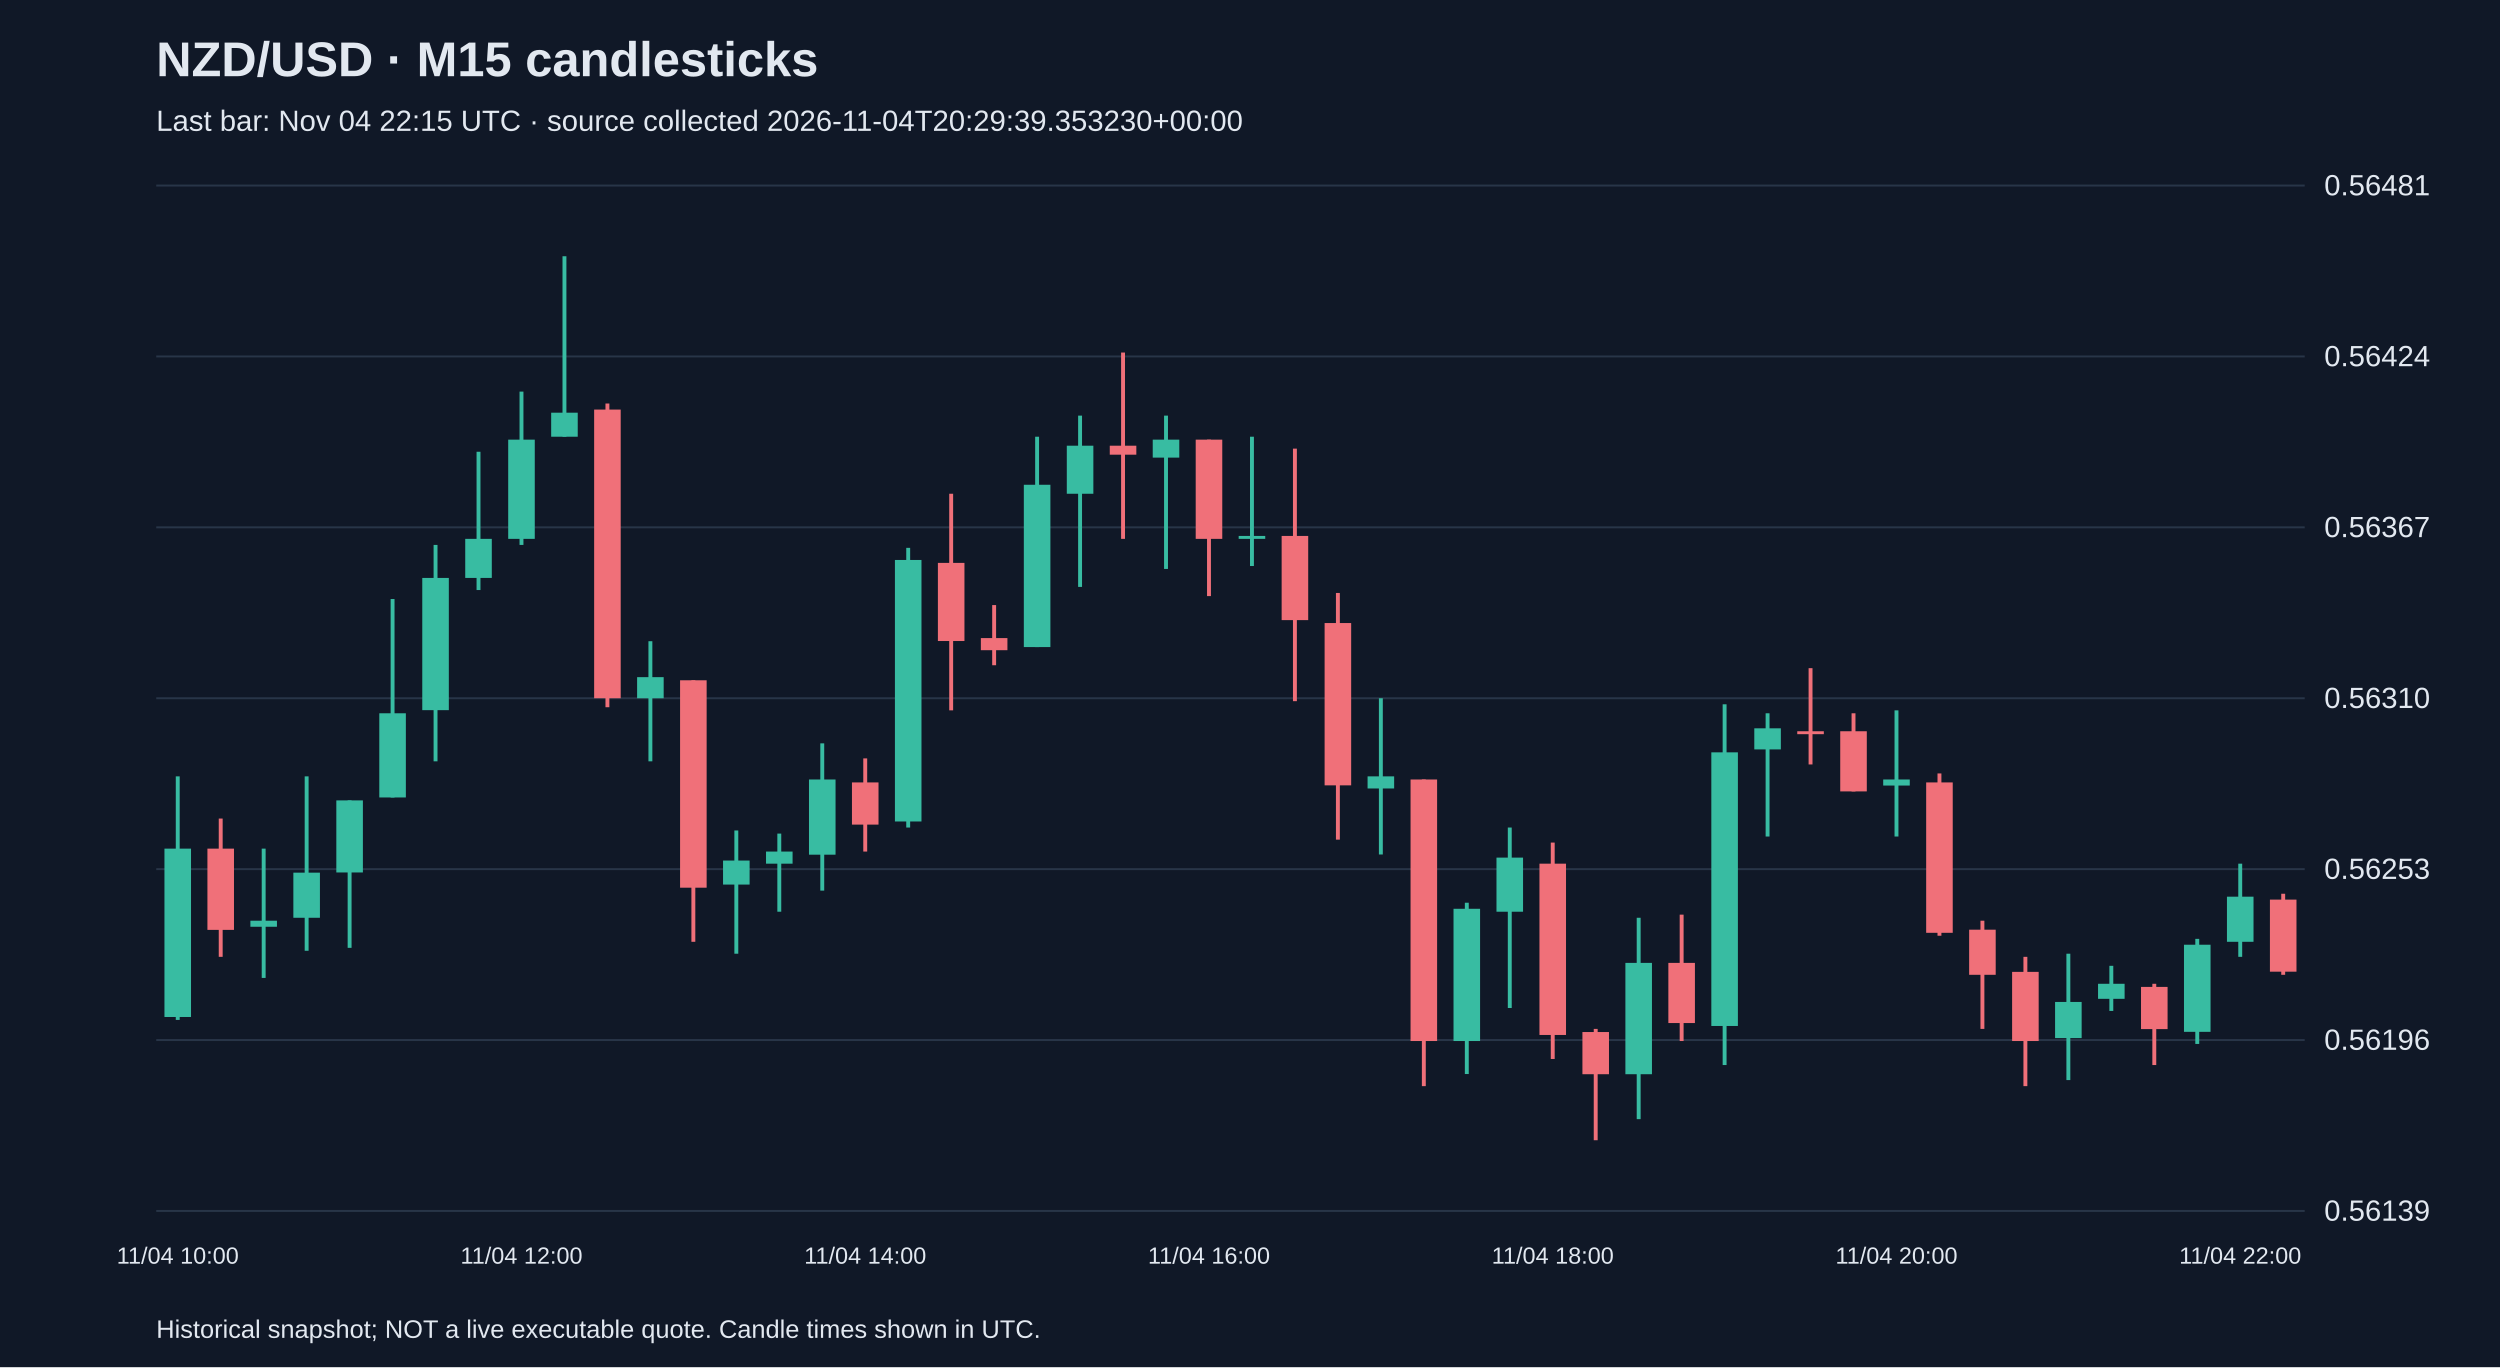
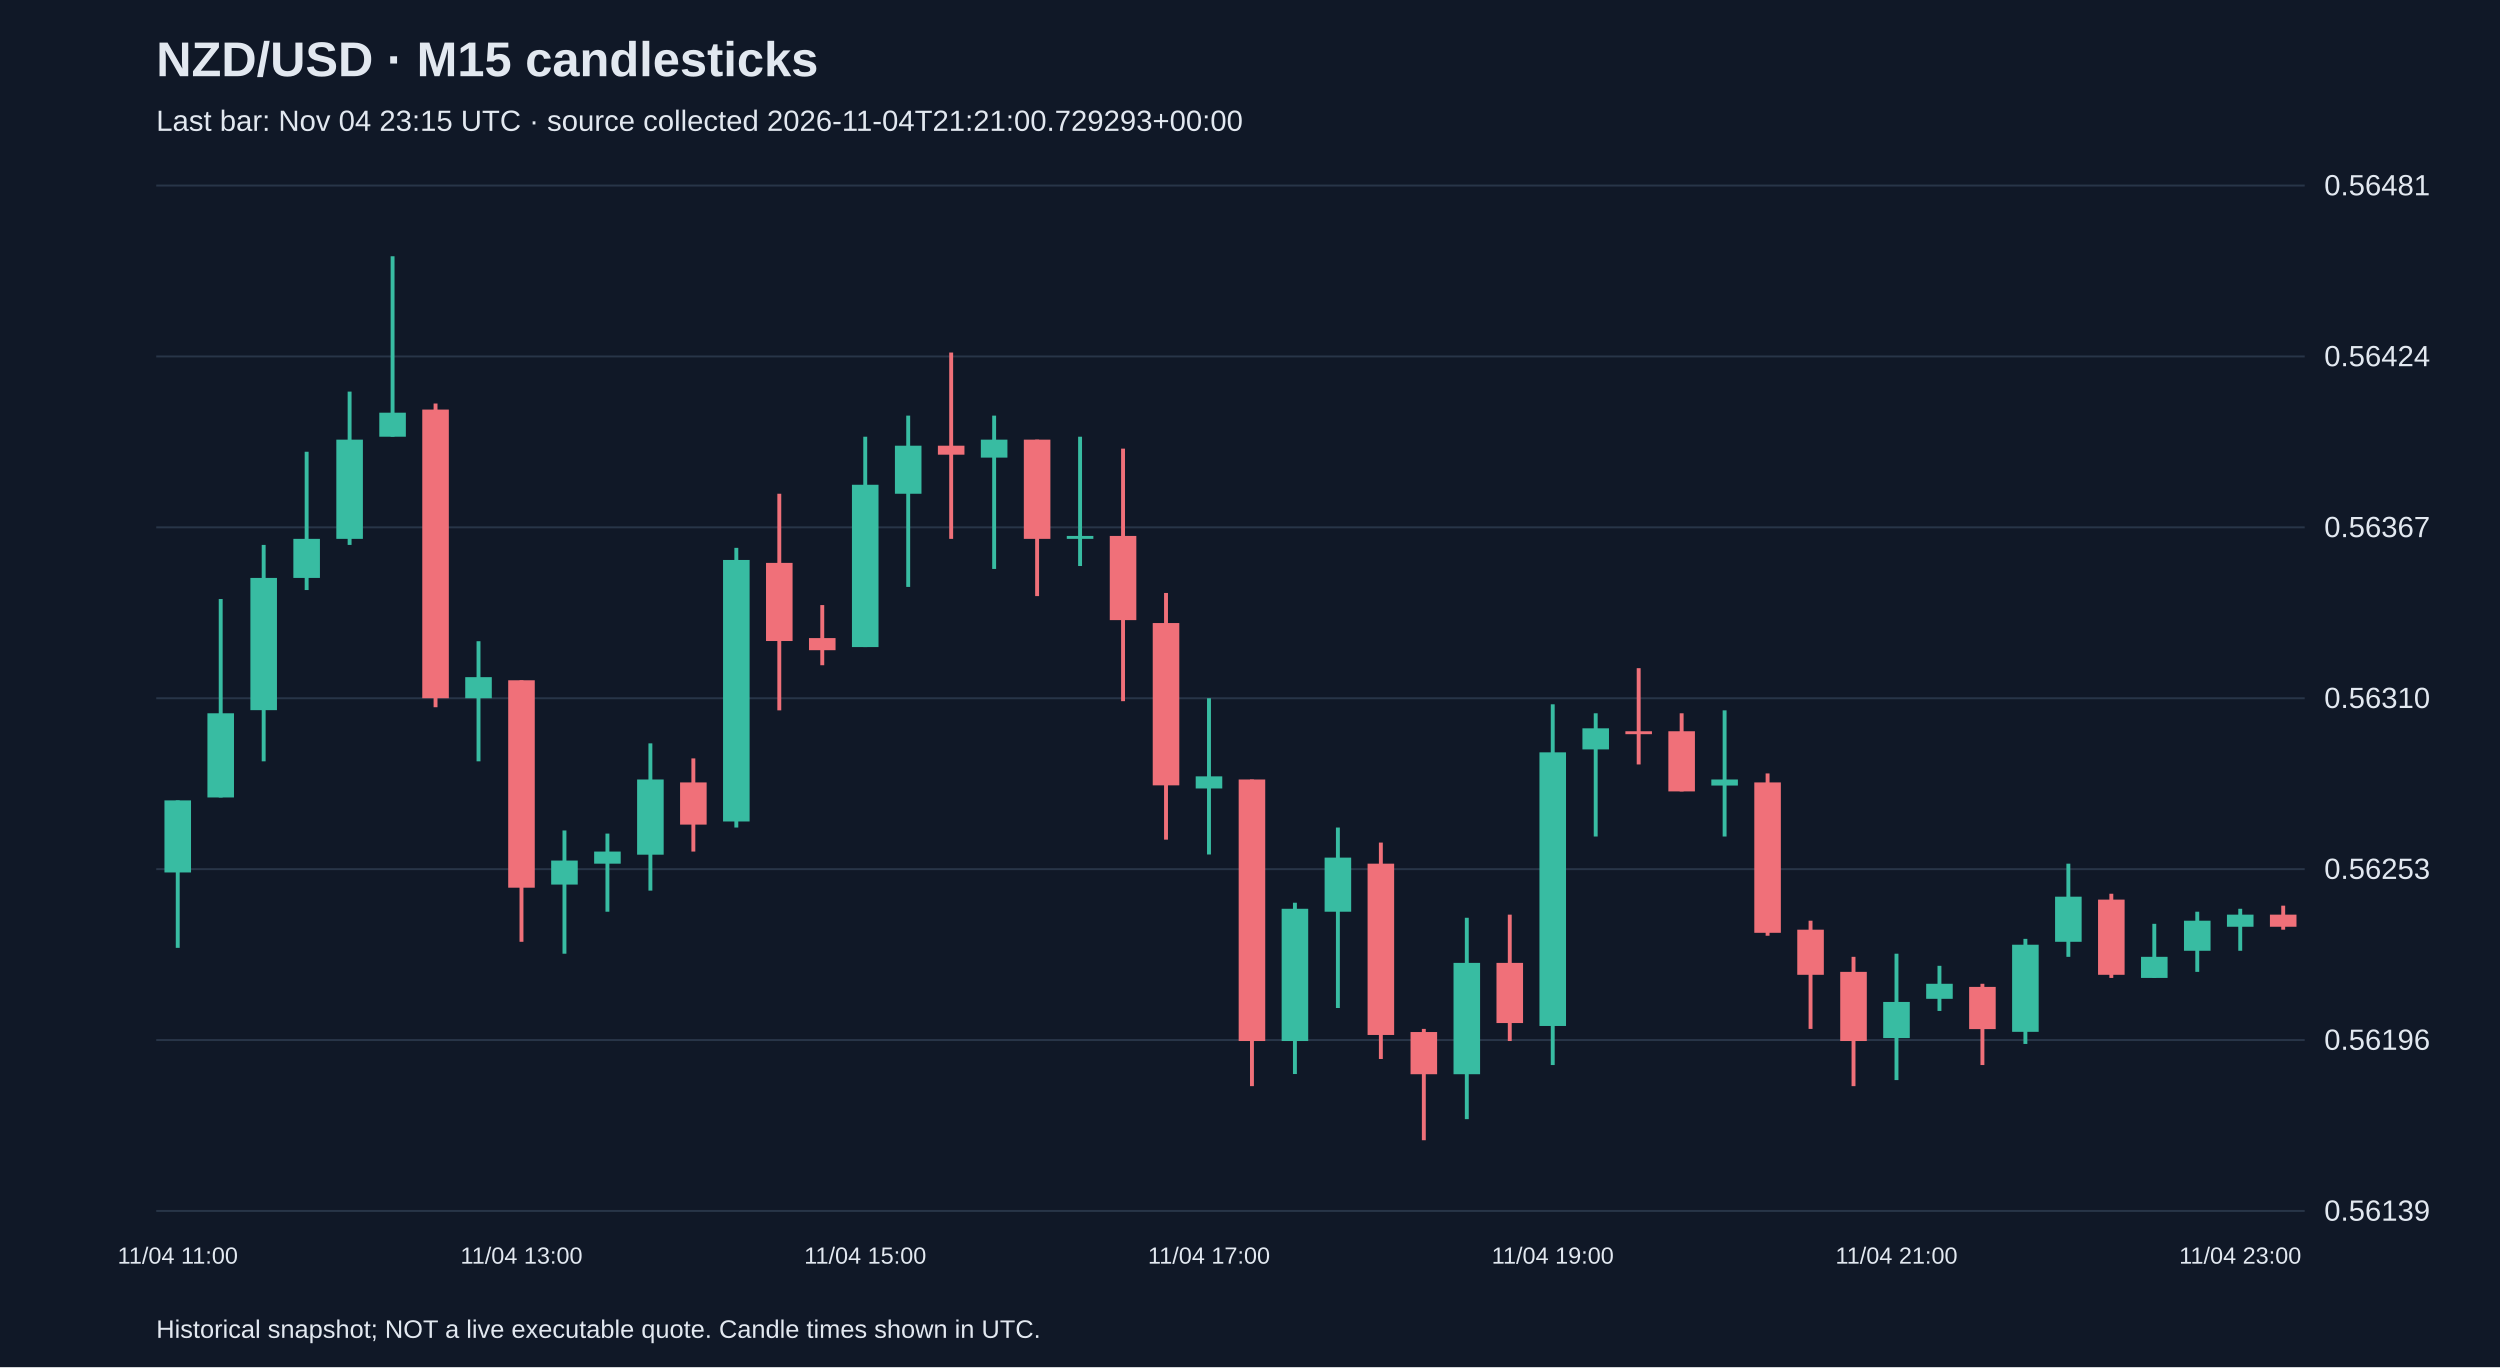
<svg xmlns="http://www.w3.org/2000/svg" viewBox="0 0 1280 700">
  <rect width="100%" height="100%" fill="#101827" />
  <style>text{font-family:Arial,sans-serif;fill:#e2e8f0}</style>
  <text x="80" y="39" font-size="25" font-weight="bold">NZD/USD · M15 candlesticks</text>
-   <text x="80" y="67" font-size="15" fill="#a6b1c5">Last bar: Nov 04 22:15 UTC · source collected 2026-11-04T20:29:39.353230+00:00</text>
+   <text x="80" y="67" font-size="15" fill="#a6b1c5">Last bar: Nov 04 23:15 UTC · source collected 2026-11-04T21:21:00.729293+00:00</text>
  <line x1="80" y1="620.0" x2="1180" y2="620.0" stroke="#283548" />
  <text x="1190" y="625.0" font-size="15">0.56139</text>
  <line x1="80" y1="532.5" x2="1180" y2="532.5" stroke="#283548" />
  <text x="1190" y="537.5" font-size="15">0.56196</text>
  <line x1="80" y1="445.0" x2="1180" y2="445.0" stroke="#283548" />
  <text x="1190" y="450.0" font-size="15">0.56253</text>
  <line x1="80" y1="357.5" x2="1180" y2="357.5" stroke="#283548" />
  <text x="1190" y="362.5" font-size="15">0.56310</text>
  <line x1="80" y1="270.0" x2="1180" y2="270.0" stroke="#283548" />
  <text x="1190" y="275.0" font-size="15">0.56367</text>
  <line x1="80" y1="182.5" x2="1180" y2="182.5" stroke="#283548" />
  <text x="1190" y="187.5" font-size="15">0.56424</text>
  <line x1="80" y1="95.0" x2="1180" y2="95.0" stroke="#283548" />
  <text x="1190" y="100.0" font-size="15">0.56481</text>
-   <line x1="91.0" y1="397.5" x2="91.0" y2="522.2" stroke="#38bca2" stroke-width="2" />
-   <rect x="84.2" y="434.5" width="13.6" height="86.2" fill="#38bca2" />
-   <text x="91.0" y="647" text-anchor="middle" font-size="12">11/04 10:00</text>
-   <line x1="113.0" y1="419.1" x2="113.0" y2="489.9" stroke="#f07079" stroke-width="2" />
-   <rect x="106.2" y="434.5" width="13.6" height="41.6" fill="#f07079" />
-   <line x1="135.0" y1="434.5" x2="135.0" y2="500.7" stroke="#38bca2" stroke-width="2" />
-   <rect x="128.2" y="471.4" width="13.6" height="3.1" fill="#38bca2" />
-   <line x1="157.0" y1="397.5" x2="157.0" y2="486.8" stroke="#38bca2" stroke-width="2" />
-   <rect x="150.2" y="446.8" width="13.6" height="23.1" fill="#38bca2" />
-   <line x1="179.0" y1="409.8" x2="179.0" y2="485.3" stroke="#38bca2" stroke-width="2" />
-   <rect x="172.2" y="409.8" width="13.6" height="36.9" fill="#38bca2" />
-   <line x1="201.0" y1="306.7" x2="201.0" y2="408.3" stroke="#38bca2" stroke-width="2" />
-   <rect x="194.2" y="365.2" width="13.6" height="43.1" fill="#38bca2" />
-   <line x1="223.0" y1="279.0" x2="223.0" y2="389.8" stroke="#38bca2" stroke-width="2" />
-   <rect x="216.2" y="295.9" width="13.6" height="67.7" fill="#38bca2" />
-   <line x1="245.0" y1="231.3" x2="245.0" y2="302.1" stroke="#38bca2" stroke-width="2" />
-   <rect x="238.2" y="275.9" width="13.6" height="20.0" fill="#38bca2" />
-   <line x1="267.0" y1="200.5" x2="267.0" y2="279.0" stroke="#38bca2" stroke-width="2" />
-   <rect x="260.2" y="225.1" width="13.6" height="50.8" fill="#38bca2" />
-   <text x="267.0" y="647" text-anchor="middle" font-size="12">11/04 12:00</text>
-   <line x1="289.0" y1="131.2" x2="289.0" y2="223.6" stroke="#38bca2" stroke-width="2" />
-   <rect x="282.2" y="211.3" width="13.6" height="12.3" fill="#38bca2" />
-   <line x1="311.0" y1="206.6" x2="311.0" y2="362.1" stroke="#f07079" stroke-width="2" />
-   <rect x="304.2" y="209.7" width="13.6" height="147.8" fill="#f07079" />
-   <line x1="333.0" y1="328.3" x2="333.0" y2="389.8" stroke="#38bca2" stroke-width="2" />
-   <rect x="326.2" y="346.7" width="13.6" height="10.8" fill="#38bca2" />
-   <line x1="355.0" y1="348.3" x2="355.0" y2="482.2" stroke="#f07079" stroke-width="2" />
-   <rect x="348.2" y="348.3" width="13.6" height="106.2" fill="#f07079" />
-   <line x1="377.0" y1="425.2" x2="377.0" y2="488.3" stroke="#38bca2" stroke-width="2" />
-   <rect x="370.2" y="440.6" width="13.6" height="12.3" fill="#38bca2" />
-   <line x1="399.0" y1="426.8" x2="399.0" y2="466.8" stroke="#38bca2" stroke-width="2" />
-   <rect x="392.2" y="436.0" width="13.6" height="6.2" fill="#38bca2" />
-   <line x1="421.0" y1="380.6" x2="421.0" y2="456.0" stroke="#38bca2" stroke-width="2" />
-   <rect x="414.2" y="399.1" width="13.6" height="38.5" fill="#38bca2" />
-   <line x1="443.0" y1="388.3" x2="443.0" y2="436.0" stroke="#f07079" stroke-width="2" />
-   <rect x="436.2" y="400.6" width="13.6" height="21.6" fill="#f07079" />
-   <text x="443.0" y="647" text-anchor="middle" font-size="12">11/04 14:00</text>
-   <line x1="465.0" y1="280.5" x2="465.0" y2="423.7" stroke="#38bca2" stroke-width="2" />
-   <rect x="458.2" y="286.7" width="13.6" height="133.9" fill="#38bca2" />
-   <line x1="487.0" y1="252.8" x2="487.0" y2="363.7" stroke="#f07079" stroke-width="2" />
-   <rect x="480.2" y="288.2" width="13.6" height="40.0" fill="#f07079" />
-   <line x1="509.0" y1="309.8" x2="509.0" y2="340.6" stroke="#f07079" stroke-width="2" />
-   <rect x="502.2" y="326.7" width="13.6" height="6.2" fill="#f07079" />
-   <line x1="531.0" y1="223.6" x2="531.0" y2="331.3" stroke="#38bca2" stroke-width="2" />
-   <rect x="524.2" y="248.2" width="13.6" height="83.1" fill="#38bca2" />
-   <line x1="553.0" y1="212.8" x2="553.0" y2="300.5" stroke="#38bca2" stroke-width="2" />
-   <rect x="546.2" y="228.2" width="13.6" height="24.6" fill="#38bca2" />
-   <line x1="575.0" y1="180.5" x2="575.0" y2="275.9" stroke="#f07079" stroke-width="2" />
-   <rect x="568.2" y="228.2" width="13.6" height="4.6" fill="#f07079" />
-   <line x1="597.0" y1="212.8" x2="597.0" y2="291.3" stroke="#38bca2" stroke-width="2" />
-   <rect x="590.2" y="225.1" width="13.6" height="9.2" fill="#38bca2" />
-   <line x1="619.0" y1="225.1" x2="619.0" y2="305.2" stroke="#f07079" stroke-width="2" />
-   <rect x="612.2" y="225.1" width="13.6" height="50.8" fill="#f07079" />
-   <text x="619.0" y="647" text-anchor="middle" font-size="12">11/04 16:00</text>
-   <line x1="641.0" y1="223.6" x2="641.0" y2="289.8" stroke="#38bca2" stroke-width="2" />
-   <rect x="634.2" y="274.4" width="13.6" height="1.5" fill="#38bca2" />
-   <line x1="663.0" y1="229.7" x2="663.0" y2="359.0" stroke="#f07079" stroke-width="2" />
-   <rect x="656.2" y="274.4" width="13.6" height="43.1" fill="#f07079" />
-   <line x1="685.0" y1="303.6" x2="685.0" y2="429.9" stroke="#f07079" stroke-width="2" />
-   <rect x="678.2" y="319.0" width="13.6" height="83.1" fill="#f07079" />
-   <line x1="707.0" y1="357.5" x2="707.0" y2="437.5" stroke="#38bca2" stroke-width="2" />
-   <rect x="700.2" y="397.5" width="13.6" height="6.2" fill="#38bca2" />
-   <line x1="729.0" y1="399.1" x2="729.0" y2="556.1" stroke="#f07079" stroke-width="2" />
-   <rect x="722.2" y="399.1" width="13.6" height="133.9" fill="#f07079" />
-   <line x1="751.0" y1="462.2" x2="751.0" y2="549.9" stroke="#38bca2" stroke-width="2" />
-   <rect x="744.2" y="465.3" width="13.6" height="67.7" fill="#38bca2" />
-   <line x1="773.0" y1="423.7" x2="773.0" y2="516.1" stroke="#38bca2" stroke-width="2" />
-   <rect x="766.2" y="439.1" width="13.6" height="27.7" fill="#38bca2" />
-   <line x1="795.0" y1="431.4" x2="795.0" y2="542.2" stroke="#f07079" stroke-width="2" />
-   <rect x="788.2" y="442.2" width="13.6" height="87.7" fill="#f07079" />
-   <text x="795.0" y="647" text-anchor="middle" font-size="12">11/04 18:00</text>
-   <line x1="817.0" y1="526.8" x2="817.0" y2="583.8" stroke="#f07079" stroke-width="2" />
-   <rect x="810.2" y="528.4" width="13.6" height="21.6" fill="#f07079" />
-   <line x1="839.0" y1="469.9" x2="839.0" y2="573.0" stroke="#38bca2" stroke-width="2" />
-   <rect x="832.2" y="493.0" width="13.6" height="57.0" fill="#38bca2" />
-   <line x1="861.0" y1="468.3" x2="861.0" y2="533.0" stroke="#f07079" stroke-width="2" />
-   <rect x="854.2" y="493.0" width="13.6" height="30.8" fill="#f07079" />
-   <line x1="883.0" y1="360.6" x2="883.0" y2="545.3" stroke="#38bca2" stroke-width="2" />
-   <rect x="876.2" y="385.2" width="13.6" height="140.1" fill="#38bca2" />
-   <line x1="905.0" y1="365.2" x2="905.0" y2="428.3" stroke="#38bca2" stroke-width="2" />
-   <rect x="898.2" y="372.9" width="13.6" height="10.8" fill="#38bca2" />
-   <line x1="927.0" y1="342.1" x2="927.0" y2="391.4" stroke="#f07079" stroke-width="2" />
-   <rect x="920.2" y="374.4" width="13.6" height="1.5" fill="#f07079" />
-   <line x1="949.0" y1="365.2" x2="949.0" y2="405.2" stroke="#f07079" stroke-width="2" />
-   <rect x="942.2" y="374.4" width="13.6" height="30.8" fill="#f07079" />
-   <line x1="971.0" y1="363.7" x2="971.0" y2="428.3" stroke="#38bca2" stroke-width="2" />
-   <rect x="964.2" y="399.1" width="13.6" height="3.1" fill="#38bca2" />
-   <text x="971.0" y="647" text-anchor="middle" font-size="12">11/04 20:00</text>
-   <line x1="993.0" y1="396.0" x2="993.0" y2="479.1" stroke="#f07079" stroke-width="2" />
-   <rect x="986.2" y="400.6" width="13.6" height="77.0" fill="#f07079" />
-   <line x1="1015.0" y1="471.4" x2="1015.0" y2="526.8" stroke="#f07079" stroke-width="2" />
-   <rect x="1008.2" y="476.0" width="13.6" height="23.1" fill="#f07079" />
-   <line x1="1037.0" y1="489.9" x2="1037.0" y2="556.1" stroke="#f07079" stroke-width="2" />
-   <rect x="1030.2" y="497.6" width="13.6" height="35.4" fill="#f07079" />
-   <line x1="1059.0" y1="488.3" x2="1059.0" y2="553.0" stroke="#38bca2" stroke-width="2" />
-   <rect x="1052.2" y="513.0" width="13.6" height="18.5" fill="#38bca2" />
-   <line x1="1081.0" y1="494.5" x2="1081.0" y2="517.6" stroke="#38bca2" stroke-width="2" />
-   <rect x="1074.2" y="503.7" width="13.6" height="7.7" fill="#38bca2" />
-   <line x1="1103.0" y1="503.7" x2="1103.0" y2="545.3" stroke="#f07079" stroke-width="2" />
-   <rect x="1096.2" y="505.3" width="13.6" height="21.6" fill="#f07079" />
-   <line x1="1125.0" y1="480.7" x2="1125.0" y2="534.5" stroke="#38bca2" stroke-width="2" />
-   <rect x="1118.2" y="483.7" width="13.6" height="44.6" fill="#38bca2" />
-   <line x1="1147.0" y1="442.2" x2="1147.0" y2="489.9" stroke="#38bca2" stroke-width="2" />
-   <rect x="1140.2" y="459.1" width="13.6" height="23.1" fill="#38bca2" />
-   <text x="1147.0" y="647" text-anchor="middle" font-size="12">11/04 22:00</text>
-   <line x1="1169.0" y1="457.6" x2="1169.0" y2="499.1" stroke="#f07079" stroke-width="2" />
-   <rect x="1162.2" y="460.6" width="13.6" height="36.9" fill="#f07079" />
+   <line x1="91.0" y1="409.8" x2="91.0" y2="485.3" stroke="#38bca2" stroke-width="2" />
+   <rect x="84.2" y="409.8" width="13.6" height="36.9" fill="#38bca2" />
+   <text x="91.0" y="647" text-anchor="middle" font-size="12">11/04 11:00</text>
+   <line x1="113.0" y1="306.7" x2="113.0" y2="408.3" stroke="#38bca2" stroke-width="2" />
+   <rect x="106.2" y="365.2" width="13.6" height="43.1" fill="#38bca2" />
+   <line x1="135.0" y1="279.0" x2="135.0" y2="389.8" stroke="#38bca2" stroke-width="2" />
+   <rect x="128.2" y="295.9" width="13.6" height="67.7" fill="#38bca2" />
+   <line x1="157.0" y1="231.3" x2="157.0" y2="302.1" stroke="#38bca2" stroke-width="2" />
+   <rect x="150.2" y="275.9" width="13.6" height="20.0" fill="#38bca2" />
+   <line x1="179.0" y1="200.5" x2="179.0" y2="279.0" stroke="#38bca2" stroke-width="2" />
+   <rect x="172.2" y="225.1" width="13.6" height="50.8" fill="#38bca2" />
+   <line x1="201.0" y1="131.2" x2="201.0" y2="223.6" stroke="#38bca2" stroke-width="2" />
+   <rect x="194.2" y="211.3" width="13.6" height="12.3" fill="#38bca2" />
+   <line x1="223.0" y1="206.6" x2="223.0" y2="362.1" stroke="#f07079" stroke-width="2" />
+   <rect x="216.2" y="209.7" width="13.6" height="147.8" fill="#f07079" />
+   <line x1="245.0" y1="328.3" x2="245.0" y2="389.8" stroke="#38bca2" stroke-width="2" />
+   <rect x="238.2" y="346.7" width="13.6" height="10.8" fill="#38bca2" />
+   <line x1="267.0" y1="348.3" x2="267.0" y2="482.2" stroke="#f07079" stroke-width="2" />
+   <rect x="260.2" y="348.3" width="13.6" height="106.2" fill="#f07079" />
+   <text x="267.0" y="647" text-anchor="middle" font-size="12">11/04 13:00</text>
+   <line x1="289.0" y1="425.2" x2="289.0" y2="488.3" stroke="#38bca2" stroke-width="2" />
+   <rect x="282.2" y="440.6" width="13.6" height="12.3" fill="#38bca2" />
+   <line x1="311.0" y1="426.8" x2="311.0" y2="466.8" stroke="#38bca2" stroke-width="2" />
+   <rect x="304.2" y="436.0" width="13.6" height="6.2" fill="#38bca2" />
+   <line x1="333.0" y1="380.6" x2="333.0" y2="456.0" stroke="#38bca2" stroke-width="2" />
+   <rect x="326.2" y="399.1" width="13.6" height="38.5" fill="#38bca2" />
+   <line x1="355.0" y1="388.3" x2="355.0" y2="436.0" stroke="#f07079" stroke-width="2" />
+   <rect x="348.2" y="400.6" width="13.6" height="21.6" fill="#f07079" />
+   <line x1="377.0" y1="280.5" x2="377.0" y2="423.7" stroke="#38bca2" stroke-width="2" />
+   <rect x="370.2" y="286.7" width="13.6" height="133.9" fill="#38bca2" />
+   <line x1="399.0" y1="252.8" x2="399.0" y2="363.7" stroke="#f07079" stroke-width="2" />
+   <rect x="392.2" y="288.2" width="13.6" height="40.0" fill="#f07079" />
+   <line x1="421.0" y1="309.8" x2="421.0" y2="340.6" stroke="#f07079" stroke-width="2" />
+   <rect x="414.2" y="326.7" width="13.6" height="6.2" fill="#f07079" />
+   <line x1="443.0" y1="223.6" x2="443.0" y2="331.3" stroke="#38bca2" stroke-width="2" />
+   <rect x="436.2" y="248.2" width="13.6" height="83.1" fill="#38bca2" />
+   <text x="443.0" y="647" text-anchor="middle" font-size="12">11/04 15:00</text>
+   <line x1="465.0" y1="212.8" x2="465.0" y2="300.5" stroke="#38bca2" stroke-width="2" />
+   <rect x="458.2" y="228.2" width="13.6" height="24.6" fill="#38bca2" />
+   <line x1="487.0" y1="180.5" x2="487.0" y2="275.9" stroke="#f07079" stroke-width="2" />
+   <rect x="480.2" y="228.2" width="13.6" height="4.6" fill="#f07079" />
+   <line x1="509.0" y1="212.8" x2="509.0" y2="291.3" stroke="#38bca2" stroke-width="2" />
+   <rect x="502.2" y="225.1" width="13.6" height="9.2" fill="#38bca2" />
+   <line x1="531.0" y1="225.1" x2="531.0" y2="305.2" stroke="#f07079" stroke-width="2" />
+   <rect x="524.2" y="225.1" width="13.6" height="50.8" fill="#f07079" />
+   <line x1="553.0" y1="223.6" x2="553.0" y2="289.8" stroke="#38bca2" stroke-width="2" />
+   <rect x="546.2" y="274.4" width="13.6" height="1.5" fill="#38bca2" />
+   <line x1="575.0" y1="229.7" x2="575.0" y2="359.0" stroke="#f07079" stroke-width="2" />
+   <rect x="568.2" y="274.4" width="13.6" height="43.1" fill="#f07079" />
+   <line x1="597.0" y1="303.6" x2="597.0" y2="429.9" stroke="#f07079" stroke-width="2" />
+   <rect x="590.2" y="319.0" width="13.6" height="83.1" fill="#f07079" />
+   <line x1="619.0" y1="357.5" x2="619.0" y2="437.5" stroke="#38bca2" stroke-width="2" />
+   <rect x="612.2" y="397.5" width="13.6" height="6.2" fill="#38bca2" />
+   <text x="619.0" y="647" text-anchor="middle" font-size="12">11/04 17:00</text>
+   <line x1="641.0" y1="399.1" x2="641.0" y2="556.1" stroke="#f07079" stroke-width="2" />
+   <rect x="634.2" y="399.1" width="13.6" height="133.9" fill="#f07079" />
+   <line x1="663.0" y1="462.2" x2="663.0" y2="549.9" stroke="#38bca2" stroke-width="2" />
+   <rect x="656.2" y="465.3" width="13.6" height="67.7" fill="#38bca2" />
+   <line x1="685.0" y1="423.7" x2="685.0" y2="516.1" stroke="#38bca2" stroke-width="2" />
+   <rect x="678.2" y="439.1" width="13.6" height="27.7" fill="#38bca2" />
+   <line x1="707.0" y1="431.4" x2="707.0" y2="542.2" stroke="#f07079" stroke-width="2" />
+   <rect x="700.2" y="442.2" width="13.6" height="87.7" fill="#f07079" />
+   <line x1="729.0" y1="526.8" x2="729.0" y2="583.8" stroke="#f07079" stroke-width="2" />
+   <rect x="722.2" y="528.4" width="13.6" height="21.6" fill="#f07079" />
+   <line x1="751.0" y1="469.9" x2="751.0" y2="573.0" stroke="#38bca2" stroke-width="2" />
+   <rect x="744.2" y="493.0" width="13.6" height="57.0" fill="#38bca2" />
+   <line x1="773.0" y1="468.3" x2="773.0" y2="533.0" stroke="#f07079" stroke-width="2" />
+   <rect x="766.2" y="493.0" width="13.6" height="30.8" fill="#f07079" />
+   <line x1="795.0" y1="360.6" x2="795.0" y2="545.3" stroke="#38bca2" stroke-width="2" />
+   <rect x="788.2" y="385.2" width="13.6" height="140.1" fill="#38bca2" />
+   <text x="795.0" y="647" text-anchor="middle" font-size="12">11/04 19:00</text>
+   <line x1="817.0" y1="365.2" x2="817.0" y2="428.3" stroke="#38bca2" stroke-width="2" />
+   <rect x="810.2" y="372.9" width="13.6" height="10.8" fill="#38bca2" />
+   <line x1="839.0" y1="342.1" x2="839.0" y2="391.4" stroke="#f07079" stroke-width="2" />
+   <rect x="832.2" y="374.4" width="13.6" height="1.5" fill="#f07079" />
+   <line x1="861.0" y1="365.2" x2="861.0" y2="405.2" stroke="#f07079" stroke-width="2" />
+   <rect x="854.2" y="374.4" width="13.6" height="30.8" fill="#f07079" />
+   <line x1="883.0" y1="363.7" x2="883.0" y2="428.3" stroke="#38bca2" stroke-width="2" />
+   <rect x="876.2" y="399.1" width="13.6" height="3.1" fill="#38bca2" />
+   <line x1="905.0" y1="396.0" x2="905.0" y2="479.1" stroke="#f07079" stroke-width="2" />
+   <rect x="898.2" y="400.6" width="13.6" height="77.0" fill="#f07079" />
+   <line x1="927.0" y1="471.4" x2="927.0" y2="526.8" stroke="#f07079" stroke-width="2" />
+   <rect x="920.2" y="476.0" width="13.6" height="23.1" fill="#f07079" />
+   <line x1="949.0" y1="489.9" x2="949.0" y2="556.1" stroke="#f07079" stroke-width="2" />
+   <rect x="942.2" y="497.6" width="13.6" height="35.4" fill="#f07079" />
+   <line x1="971.0" y1="488.3" x2="971.0" y2="553.0" stroke="#38bca2" stroke-width="2" />
+   <rect x="964.2" y="513.0" width="13.6" height="18.5" fill="#38bca2" />
+   <text x="971.0" y="647" text-anchor="middle" font-size="12">11/04 21:00</text>
+   <line x1="993.0" y1="494.5" x2="993.0" y2="517.6" stroke="#38bca2" stroke-width="2" />
+   <rect x="986.2" y="503.7" width="13.6" height="7.7" fill="#38bca2" />
+   <line x1="1015.0" y1="503.7" x2="1015.0" y2="545.3" stroke="#f07079" stroke-width="2" />
+   <rect x="1008.2" y="505.3" width="13.6" height="21.6" fill="#f07079" />
+   <line x1="1037.0" y1="480.7" x2="1037.0" y2="534.5" stroke="#38bca2" stroke-width="2" />
+   <rect x="1030.2" y="483.7" width="13.6" height="44.6" fill="#38bca2" />
+   <line x1="1059.0" y1="442.2" x2="1059.0" y2="489.9" stroke="#38bca2" stroke-width="2" />
+   <rect x="1052.2" y="459.1" width="13.6" height="23.1" fill="#38bca2" />
+   <line x1="1081.0" y1="457.6" x2="1081.0" y2="500.7" stroke="#f07079" stroke-width="2" />
+   <rect x="1074.2" y="460.6" width="13.6" height="38.5" fill="#f07079" />
+   <line x1="1103.0" y1="473.0" x2="1103.0" y2="500.7" stroke="#38bca2" stroke-width="2" />
+   <rect x="1096.2" y="489.9" width="13.6" height="10.8" fill="#38bca2" />
+   <line x1="1125.0" y1="466.8" x2="1125.0" y2="497.6" stroke="#38bca2" stroke-width="2" />
+   <rect x="1118.2" y="471.4" width="13.6" height="15.4" fill="#38bca2" />
+   <line x1="1147.0" y1="465.3" x2="1147.0" y2="486.8" stroke="#38bca2" stroke-width="2" />
+   <rect x="1140.2" y="468.3" width="13.6" height="6.2" fill="#38bca2" />
+   <text x="1147.0" y="647" text-anchor="middle" font-size="12">11/04 23:00</text>
+   <line x1="1169.0" y1="463.7" x2="1169.0" y2="476.0" stroke="#f07079" stroke-width="2" />
+   <rect x="1162.2" y="468.3" width="13.6" height="6.2" fill="#f07079" />
  <text x="80" y="685" font-size="13">Historical snapshot; NOT a live executable quote. Candle times shown in UTC.</text>
</svg>
